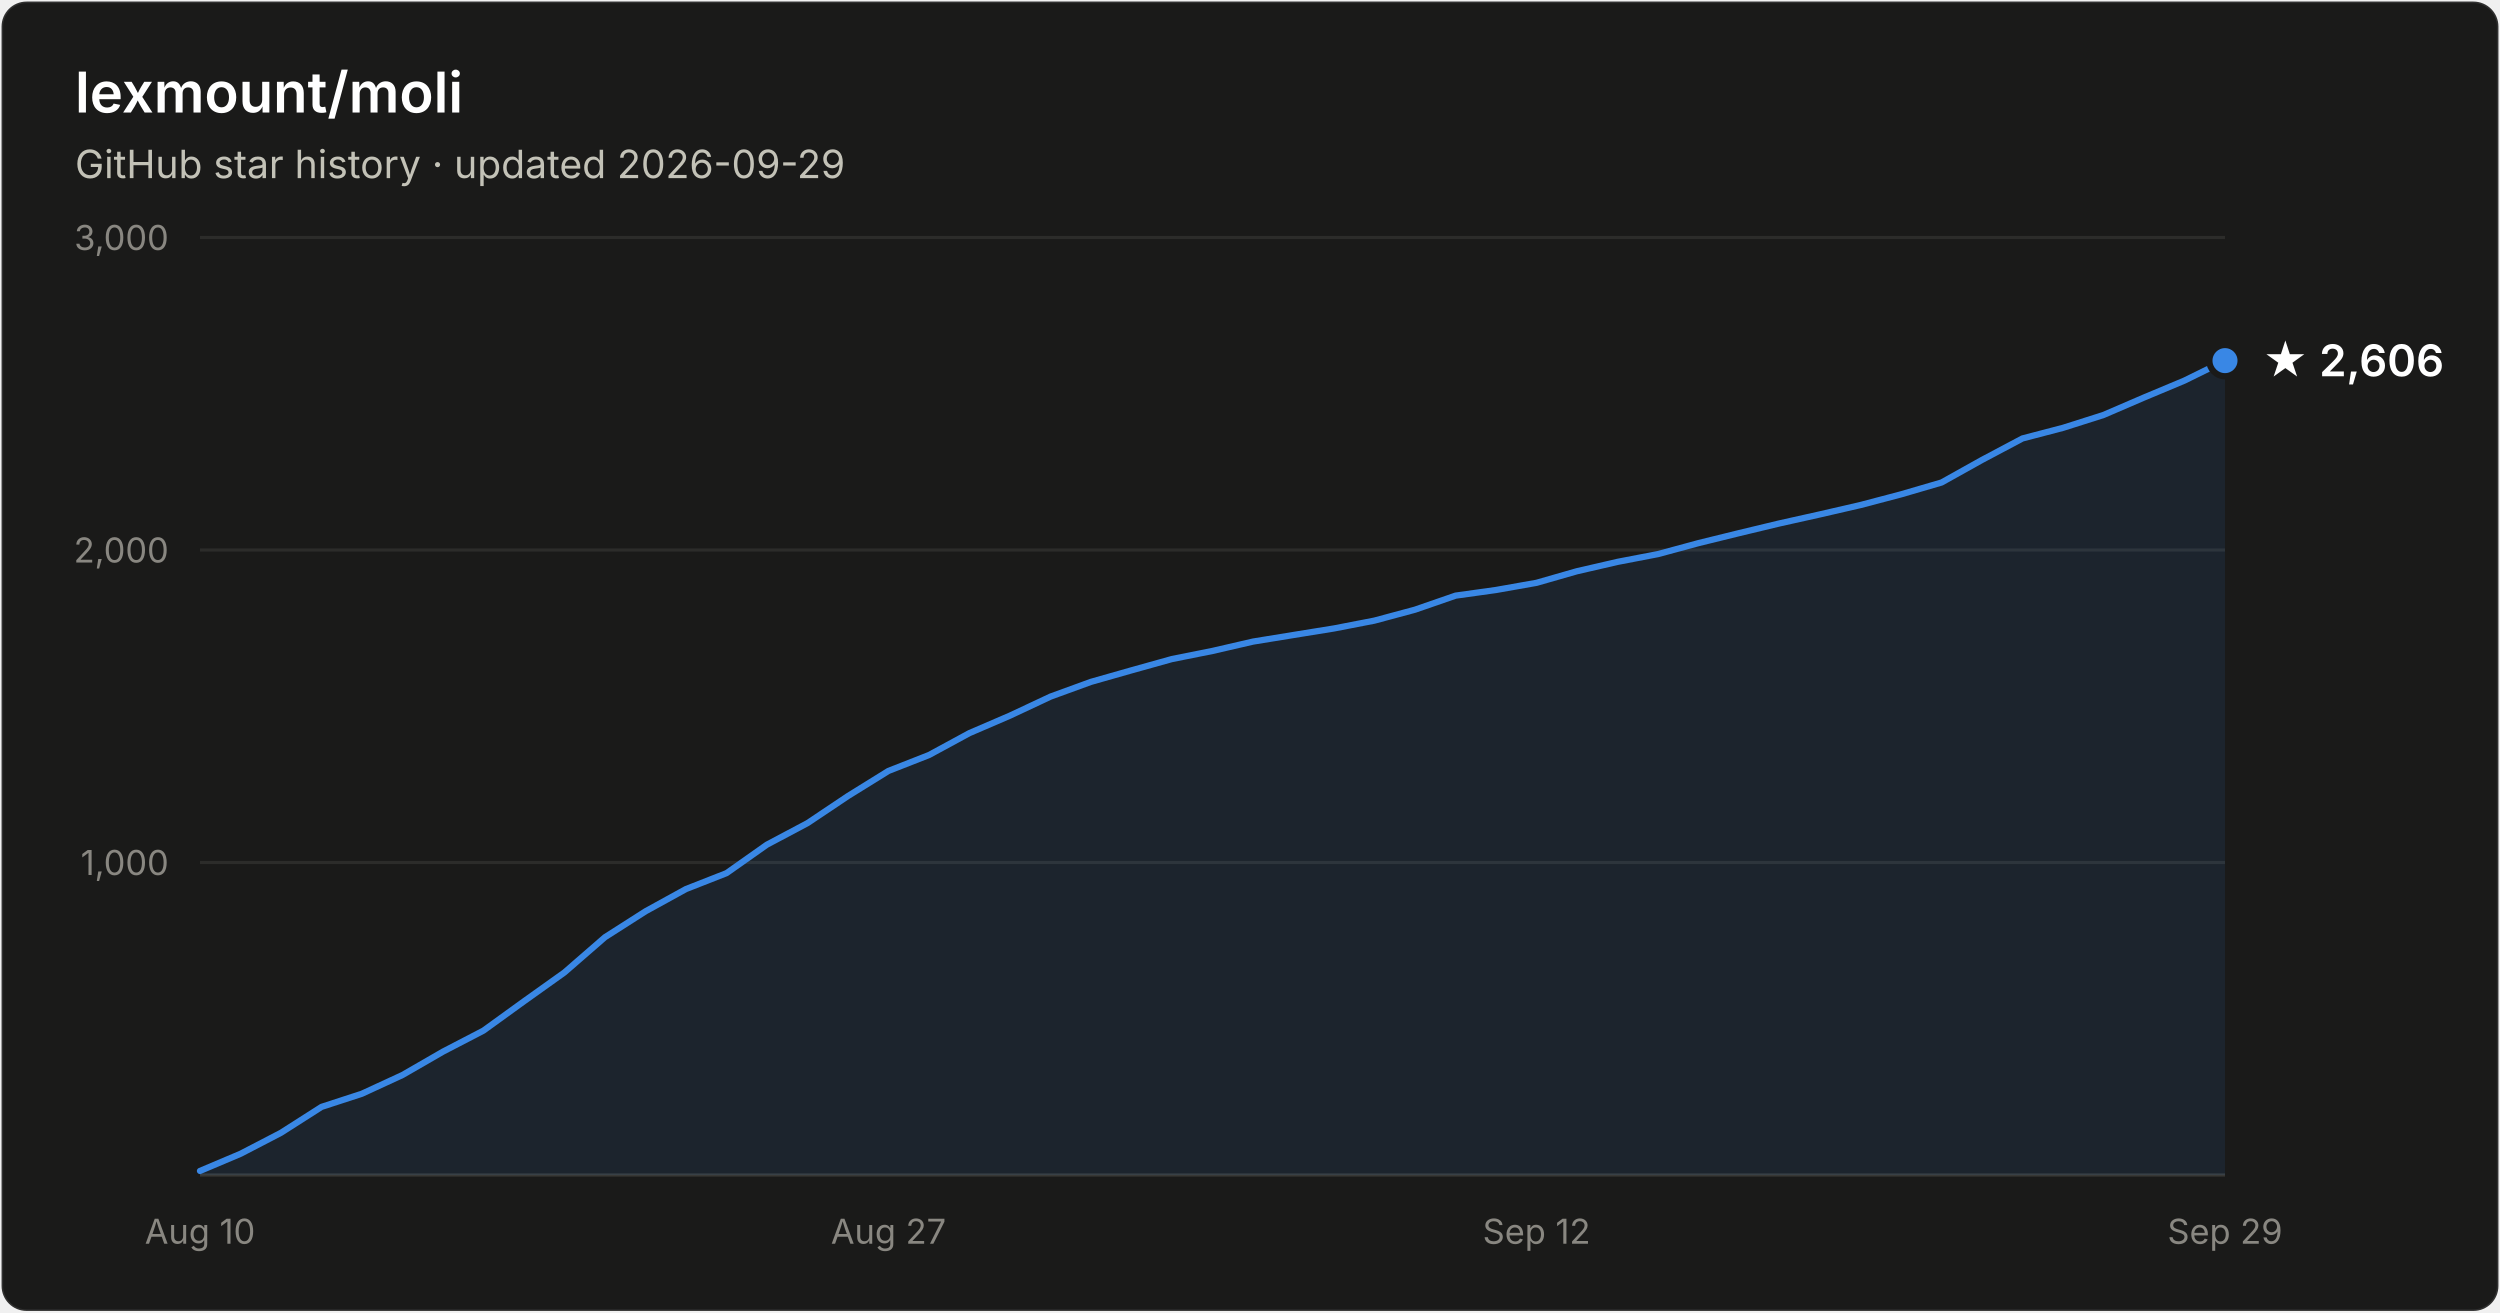
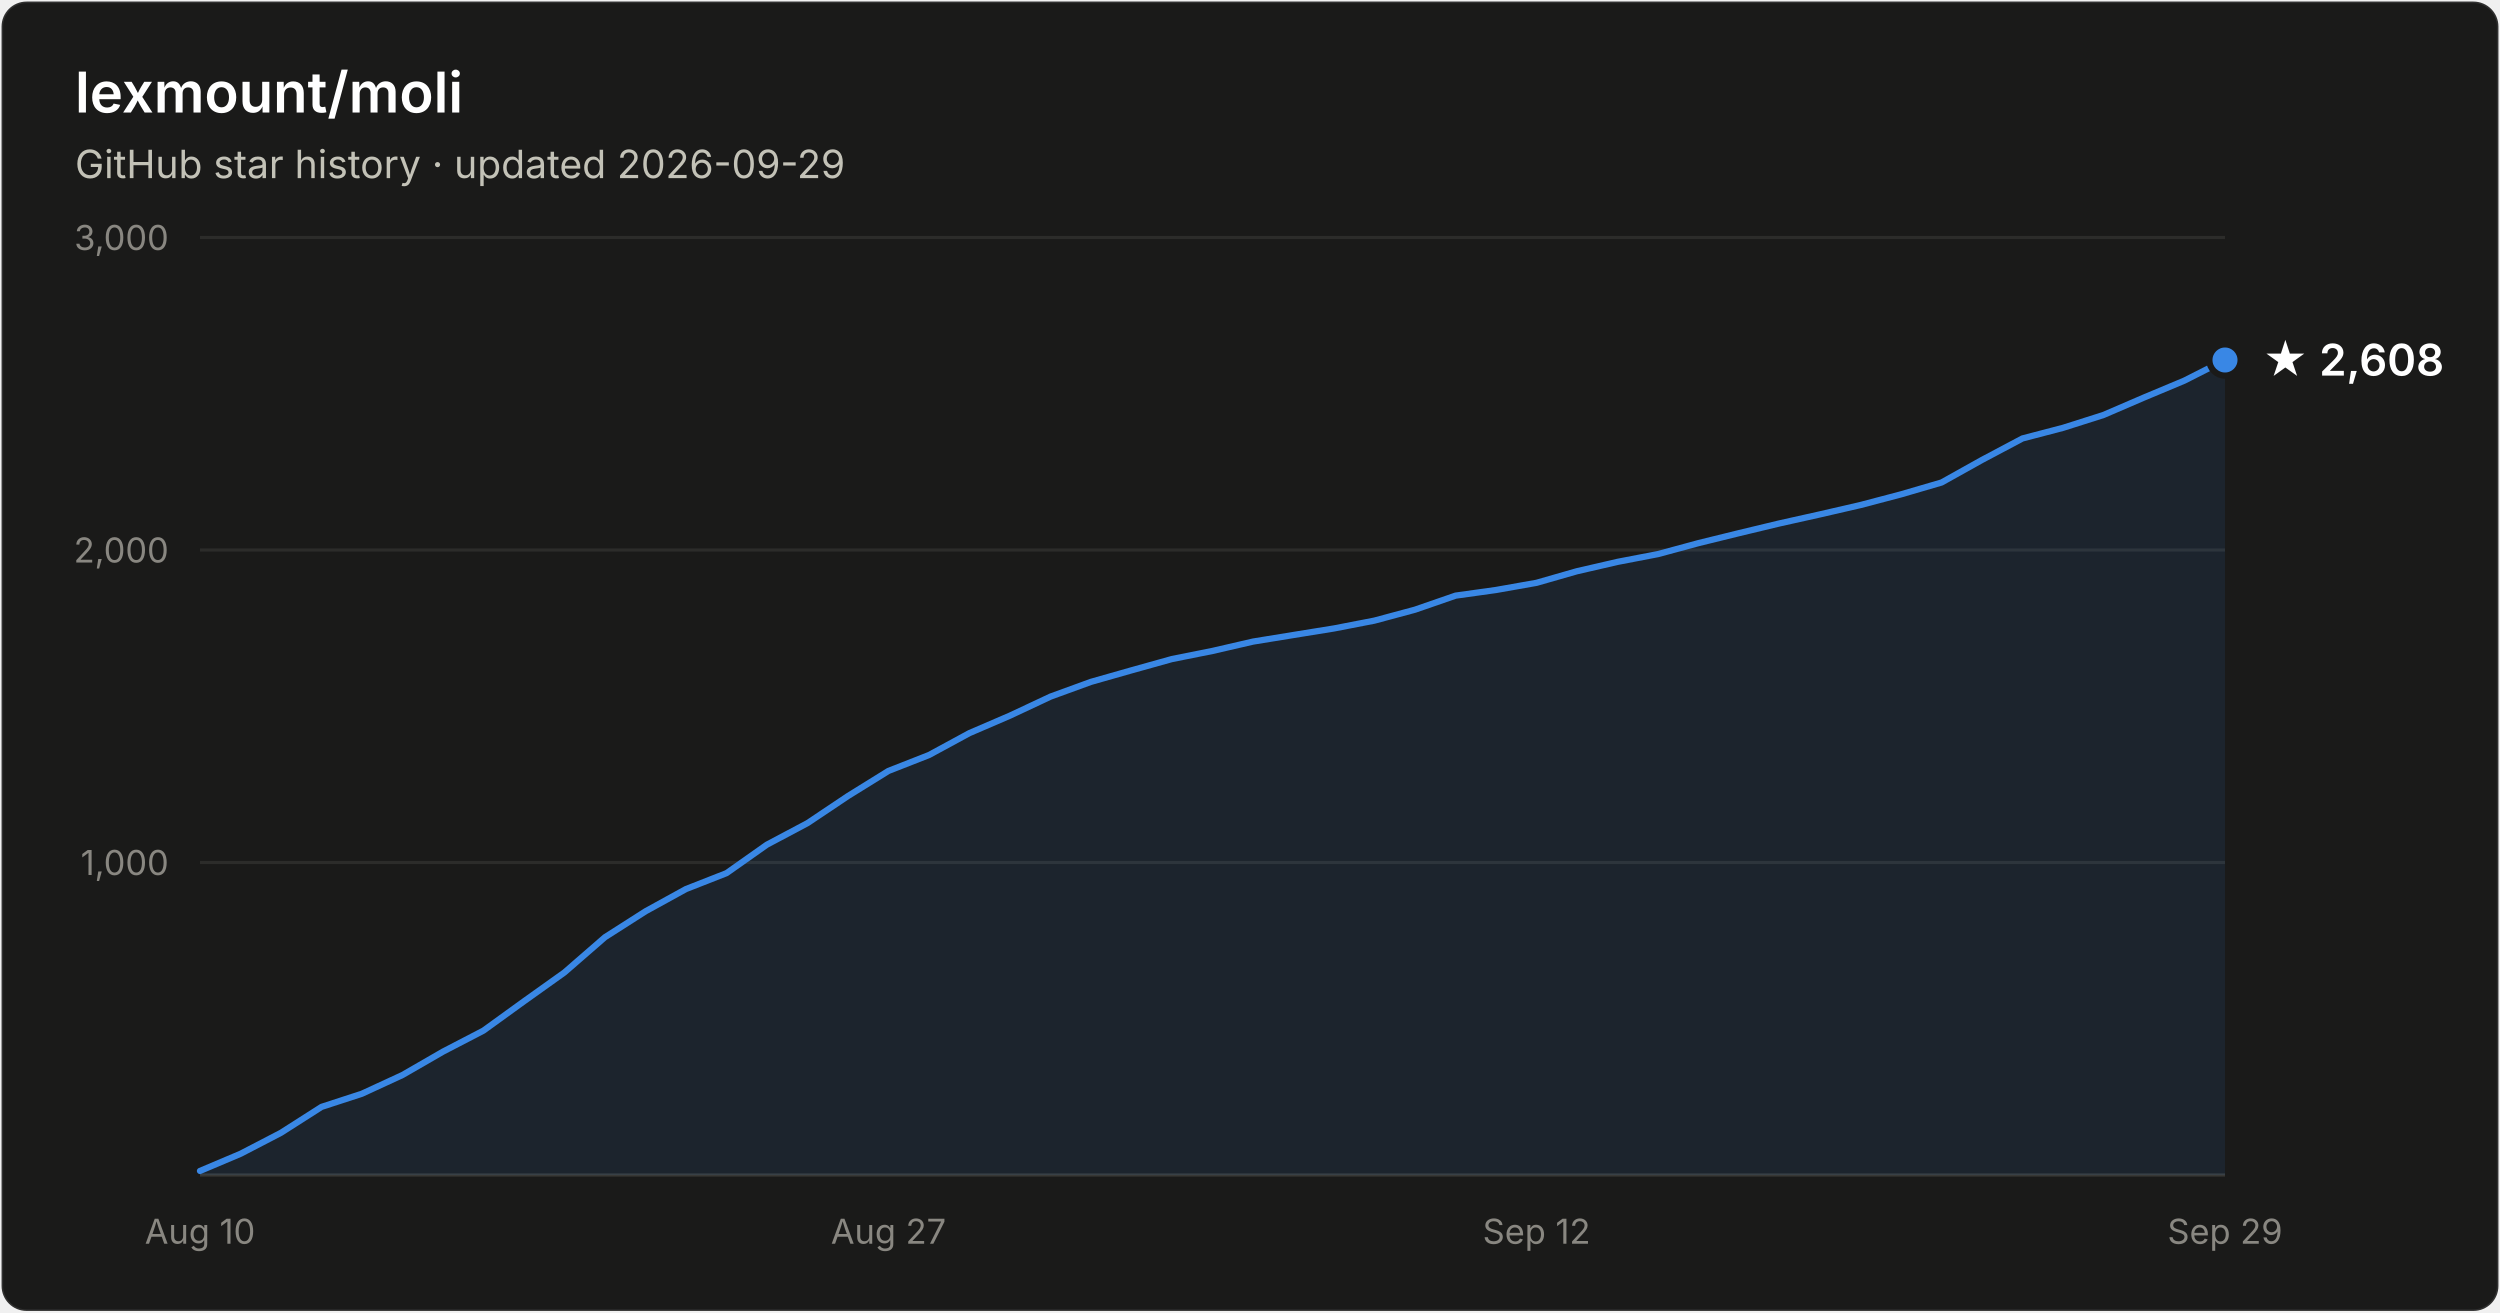
- <svg xmlns="http://www.w3.org/2000/svg" width="800" height="420" viewBox="0 0 800 420" font-family="system-ui, -apple-system, Segoe UI, sans-serif" role="img" aria-label="Star history of lexmount/moli: 2,606 stars as of 2026-09-29">
+ <svg xmlns="http://www.w3.org/2000/svg" width="800" height="420" viewBox="0 0 800 420" font-family="system-ui, -apple-system, Segoe UI, sans-serif" role="img" aria-label="Star history of lexmount/moli: 2,608 stars as of 2026-09-29">
  <rect x="0.5" y="0.5" width="799" height="419" rx="8" fill="#1a1a19" stroke="rgba(255,255,255,0.10)" />
  <text x="24" y="36" fill="#ffffff" font-size="18" font-weight="600">lexmount/moli</text>
  <text x="24" y="57" fill="#c3c2b7" font-size="12.5">GitHub star history · updated 2026-09-29</text>
  <line x1="64" y1="276.0" x2="712" y2="276.0" stroke="#2c2c2a" stroke-width="1" />
  <text x="54" y="280.0" text-anchor="end" fill="#898781" font-size="11" style="font-variant-numeric:tabular-nums">1,000</text>
  <line x1="64" y1="176.0" x2="712" y2="176.0" stroke="#2c2c2a" stroke-width="1" />
  <text x="54" y="180.0" text-anchor="end" fill="#898781" font-size="11" style="font-variant-numeric:tabular-nums">2,000</text>
  <line x1="64" y1="76.0" x2="712" y2="76.0" stroke="#2c2c2a" stroke-width="1" />
  <text x="54" y="80.0" text-anchor="end" fill="#898781" font-size="11" style="font-variant-numeric:tabular-nums">3,000</text>
  <line x1="64" y1="376" x2="712" y2="376" stroke="#383835" stroke-width="1" />
  <text x="64.0" y="398" text-anchor="middle" fill="#898781" font-size="11" style="font-variant-numeric:tabular-nums">Aug 10</text>
  <text x="284.3" y="398" text-anchor="middle" fill="#898781" font-size="11" style="font-variant-numeric:tabular-nums">Aug 27</text>
  <text x="491.7" y="398" text-anchor="middle" fill="#898781" font-size="11" style="font-variant-numeric:tabular-nums">Sep 12</text>
  <text x="712.0" y="398" text-anchor="middle" fill="#898781" font-size="11" style="font-variant-numeric:tabular-nums">Sep 29</text>
-   <path d="M64.0 374.7 L77.0 369.2 L89.9 362.5 L102.9 354.2 L115.8 350.0 L128.8 344.0 L141.8 336.5 L154.7 329.8 L167.7 320.4 L180.6 311.2 L193.6 299.9 L206.6 291.6 L219.5 284.5 L232.5 279.4 L245.4 270.3 L258.4 263.4 L271.4 254.7 L284.3 246.7 L297.3 241.6 L310.2 234.6 L323.2 229.0 L336.2 222.9 L349.1 218.2 L362.1 214.5 L375.0 210.9 L388.0 208.3 L401.0 205.3 L413.9 203.2 L426.9 201.1 L439.8 198.6 L452.8 195.1 L465.8 190.6 L478.7 188.8 L491.7 186.5 L504.6 182.8 L517.6 179.8 L530.6 177.3 L543.5 173.8 L556.5 170.6 L569.4 167.5 L582.4 164.6 L595.4 161.6 L608.3 158.2 L621.3 154.4 L634.2 147.2 L647.2 140.3 L660.2 136.9 L673.1 132.8 L686.1 127.2 L699.0 121.8 L712.0 115.4 L712.0 376 L64.0 376 Z" fill="#3987e5" fill-opacity="0.1" />
-   <path d="M64.0 374.7 L77.0 369.2 L89.9 362.5 L102.9 354.2 L115.8 350.0 L128.8 344.0 L141.8 336.5 L154.7 329.8 L167.7 320.4 L180.6 311.2 L193.6 299.9 L206.6 291.6 L219.5 284.5 L232.5 279.4 L245.4 270.3 L258.4 263.4 L271.4 254.7 L284.3 246.7 L297.3 241.6 L310.2 234.6 L323.2 229.0 L336.2 222.9 L349.1 218.2 L362.1 214.5 L375.0 210.9 L388.0 208.3 L401.0 205.3 L413.9 203.2 L426.9 201.1 L439.8 198.6 L452.8 195.1 L465.8 190.6 L478.7 188.8 L491.7 186.5 L504.6 182.8 L517.6 179.8 L530.6 177.3 L543.5 173.8 L556.5 170.6 L569.4 167.5 L582.4 164.6 L595.4 161.6 L608.3 158.2 L621.3 154.4 L634.2 147.2 L647.2 140.3 L660.2 136.9 L673.1 132.8 L686.1 127.2 L699.0 121.8 L712.0 115.4" fill="none" stroke="#3987e5" stroke-width="2" stroke-linejoin="round" stroke-linecap="round" />
-   <circle cx="712.0" cy="115.4" r="5" fill="#3987e5" stroke="#1a1a19" stroke-width="2" />
-   <text x="724.0" y="120.4" fill="#ffffff" font-size="14" font-weight="600">★ 2,606</text>
+   <path d="M64.0 374.7 L77.0 369.2 L89.9 362.5 L102.9 354.2 L115.8 350.0 L128.8 344.0 L141.8 336.5 L154.7 329.8 L167.7 320.4 L180.6 311.2 L193.6 299.9 L206.6 291.6 L219.5 284.5 L232.5 279.4 L245.4 270.3 L258.4 263.4 L271.4 254.7 L284.3 246.7 L297.3 241.6 L310.2 234.6 L323.2 229.0 L336.2 222.9 L349.1 218.2 L362.1 214.5 L375.0 210.9 L388.0 208.3 L401.0 205.3 L413.9 203.2 L426.9 201.1 L439.8 198.6 L452.8 195.1 L465.8 190.6 L478.7 188.8 L491.7 186.5 L504.6 182.8 L517.6 179.8 L530.6 177.3 L543.5 173.8 L556.5 170.6 L569.4 167.5 L582.4 164.6 L595.4 161.6 L608.3 158.2 L621.3 154.4 L634.2 147.2 L647.2 140.3 L660.2 136.9 L673.1 132.8 L686.1 127.2 L699.0 121.8 L712.0 115.2 L712.0 376 L64.0 376 Z" fill="#3987e5" fill-opacity="0.1" />
+   <path d="M64.0 374.7 L77.0 369.2 L89.9 362.5 L102.9 354.2 L115.8 350.0 L128.8 344.0 L141.8 336.5 L154.7 329.8 L167.7 320.4 L180.6 311.2 L193.6 299.9 L206.6 291.6 L219.5 284.5 L232.5 279.4 L245.4 270.3 L258.4 263.4 L271.4 254.7 L284.3 246.7 L297.3 241.6 L310.2 234.6 L323.2 229.0 L336.2 222.9 L349.1 218.2 L362.1 214.5 L375.0 210.9 L388.0 208.3 L401.0 205.3 L413.9 203.2 L426.9 201.1 L439.8 198.6 L452.8 195.1 L465.8 190.6 L478.7 188.8 L491.7 186.5 L504.6 182.8 L517.6 179.8 L530.6 177.3 L543.5 173.8 L556.5 170.6 L569.4 167.5 L582.4 164.6 L595.4 161.6 L608.3 158.2 L621.3 154.4 L634.2 147.2 L647.2 140.3 L660.2 136.9 L673.1 132.8 L686.1 127.2 L699.0 121.8 L712.0 115.2" fill="none" stroke="#3987e5" stroke-width="2" stroke-linejoin="round" stroke-linecap="round" />
+   <circle cx="712.0" cy="115.2" r="5" fill="#3987e5" stroke="#1a1a19" stroke-width="2" />
+   <text x="724.0" y="120.2" fill="#ffffff" font-size="14" font-weight="600">★ 2,608</text>
</svg>
